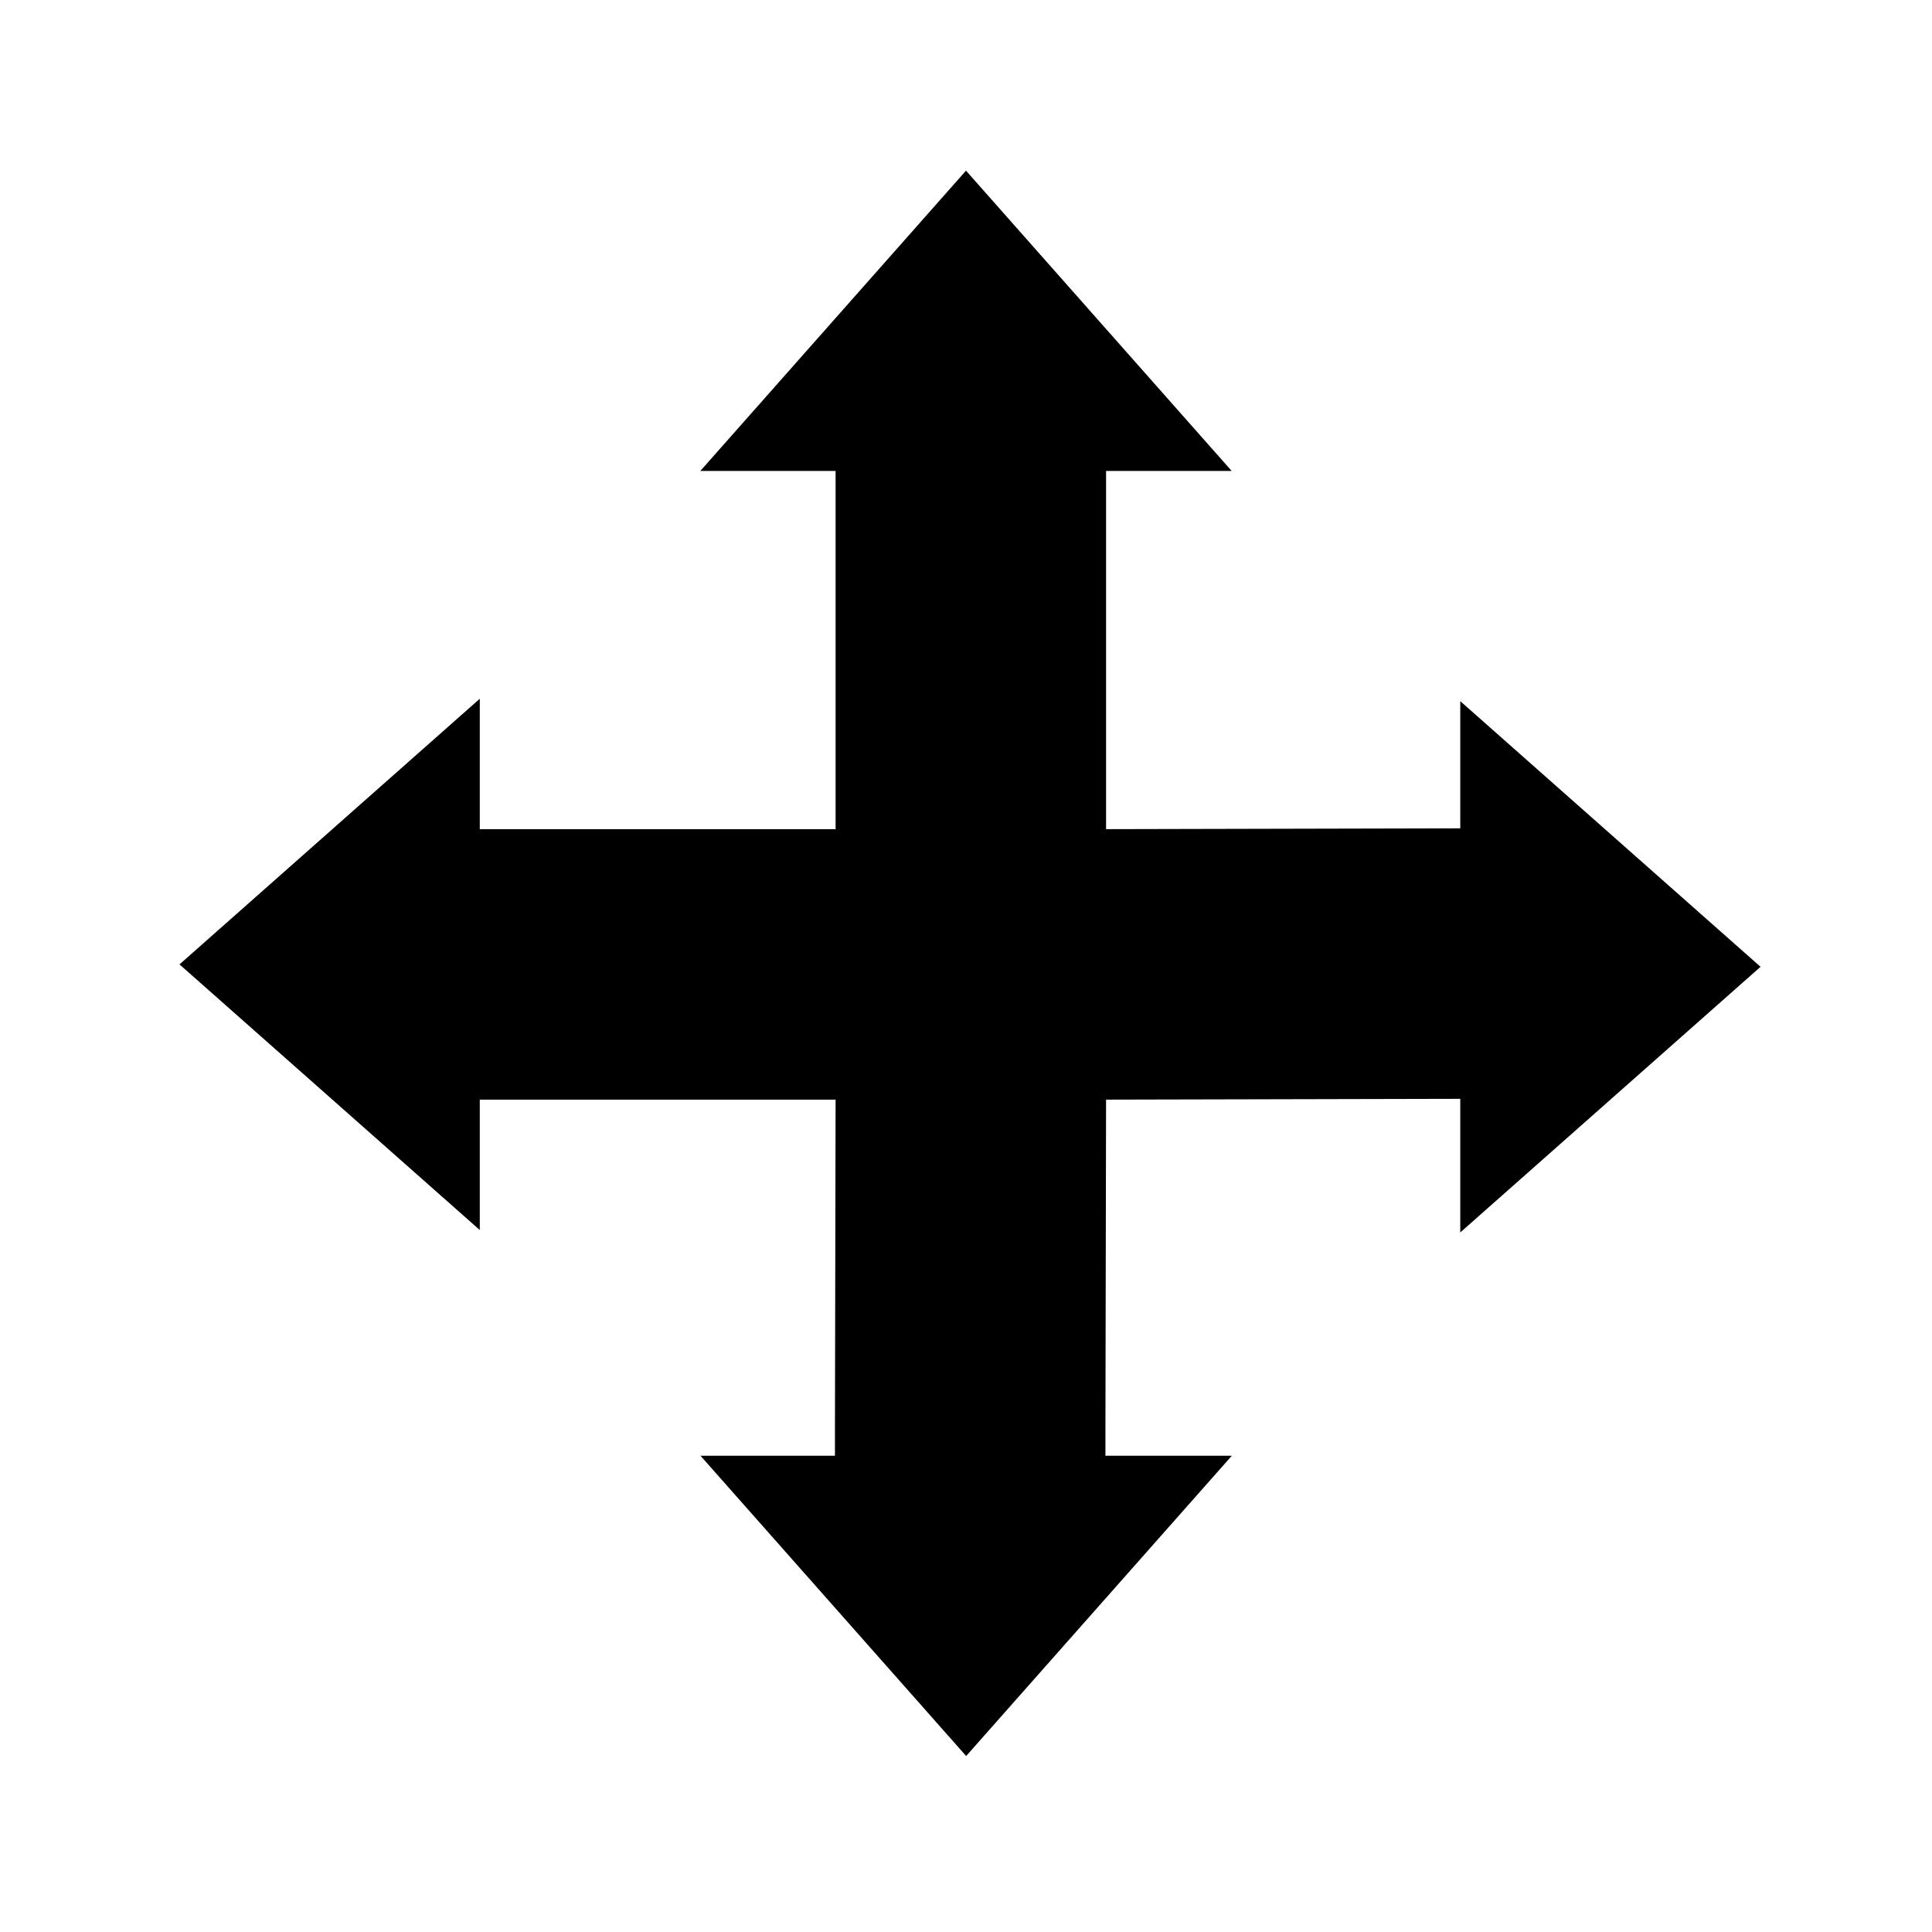
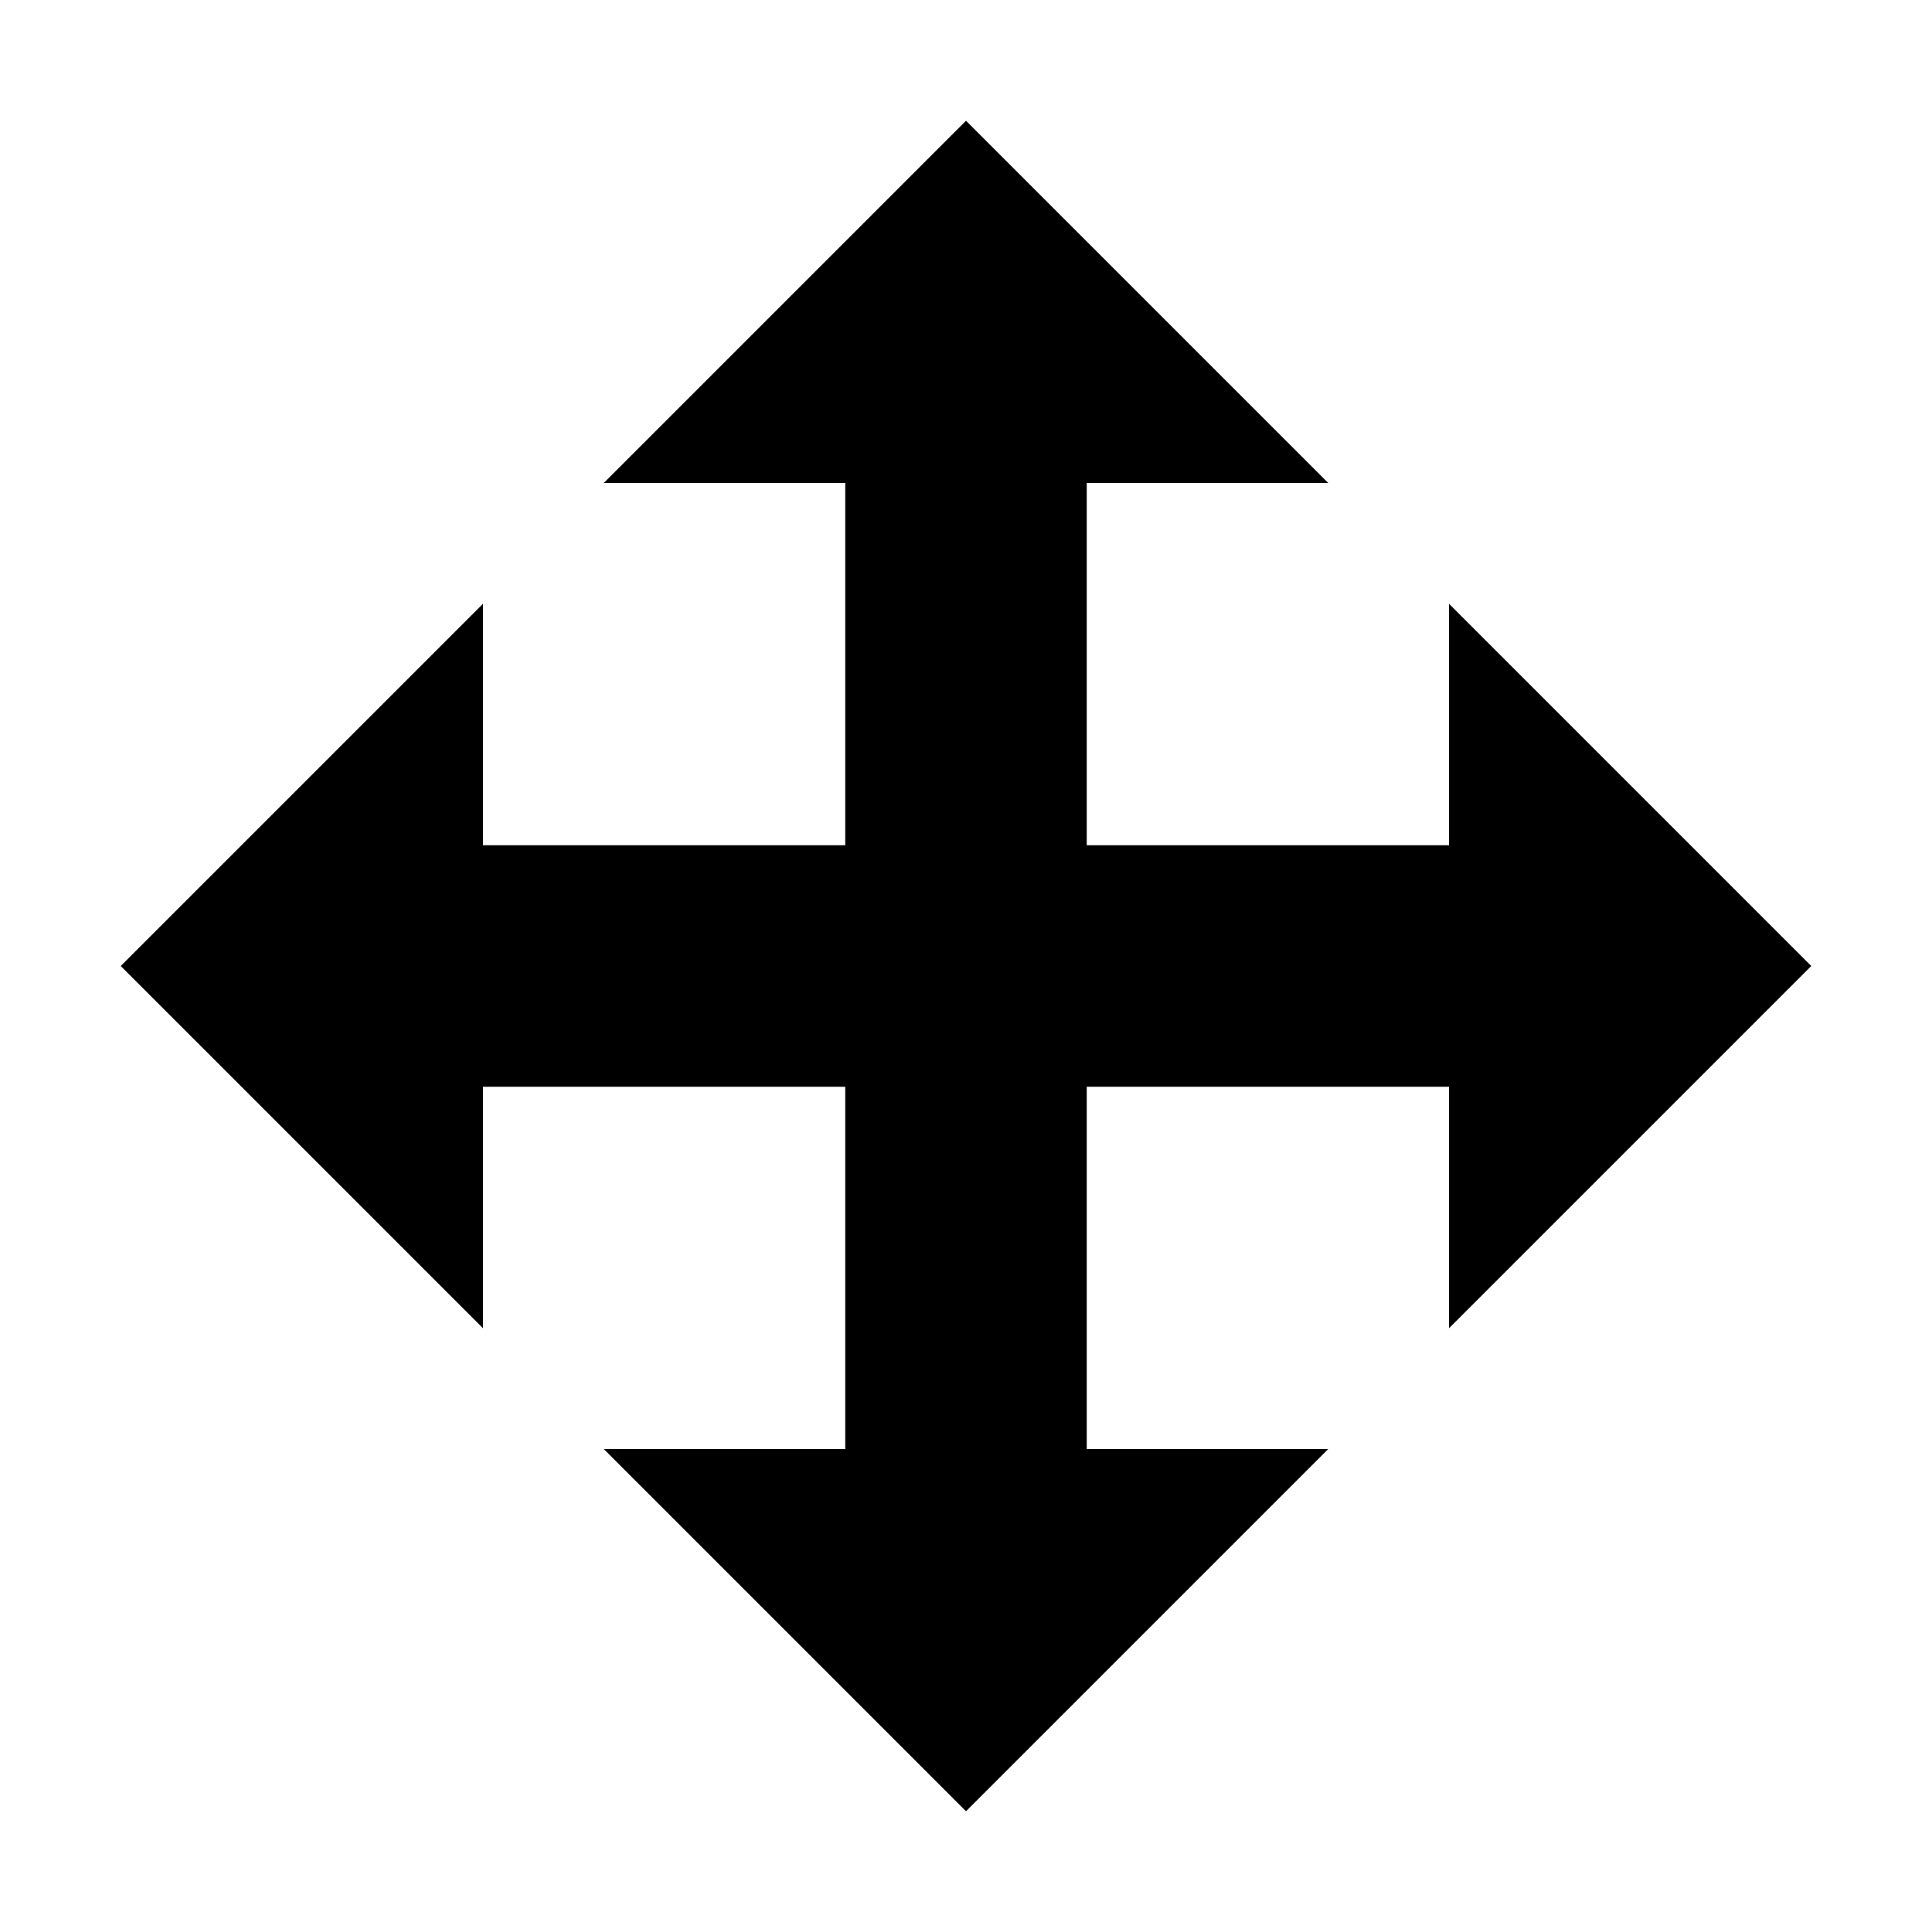
- <svg xmlns="http://www.w3.org/2000/svg" viewBox="0 0 24 24">
-   <path d="m12 2.12-3.3 3.73h1.68v4.45h-4.42v-1.62l-3.73 3.3 3.73 3.3v-1.62h4.42l-0.008 4.1v0.324h-1.67l3.3 3.73 3.3-3.73h-1.57v-0.324l0.008-4.1 4.4-0.01v1.66l3.73-3.3-3.73-3.3v1.58l-4.4 0.01v-4.45h1.56l-3.3-3.73z" />
+ <svg xmlns="http://www.w3.org/2000/svg" viewBox="0 0 16 16">
+   <path d="M8 1L11 4H9V7H12V5L15 8L12 11V9H9V12H11L8 15L5 12H7V9H4V11L1 8L4 5V7H7V4H5Z" />
</svg>
